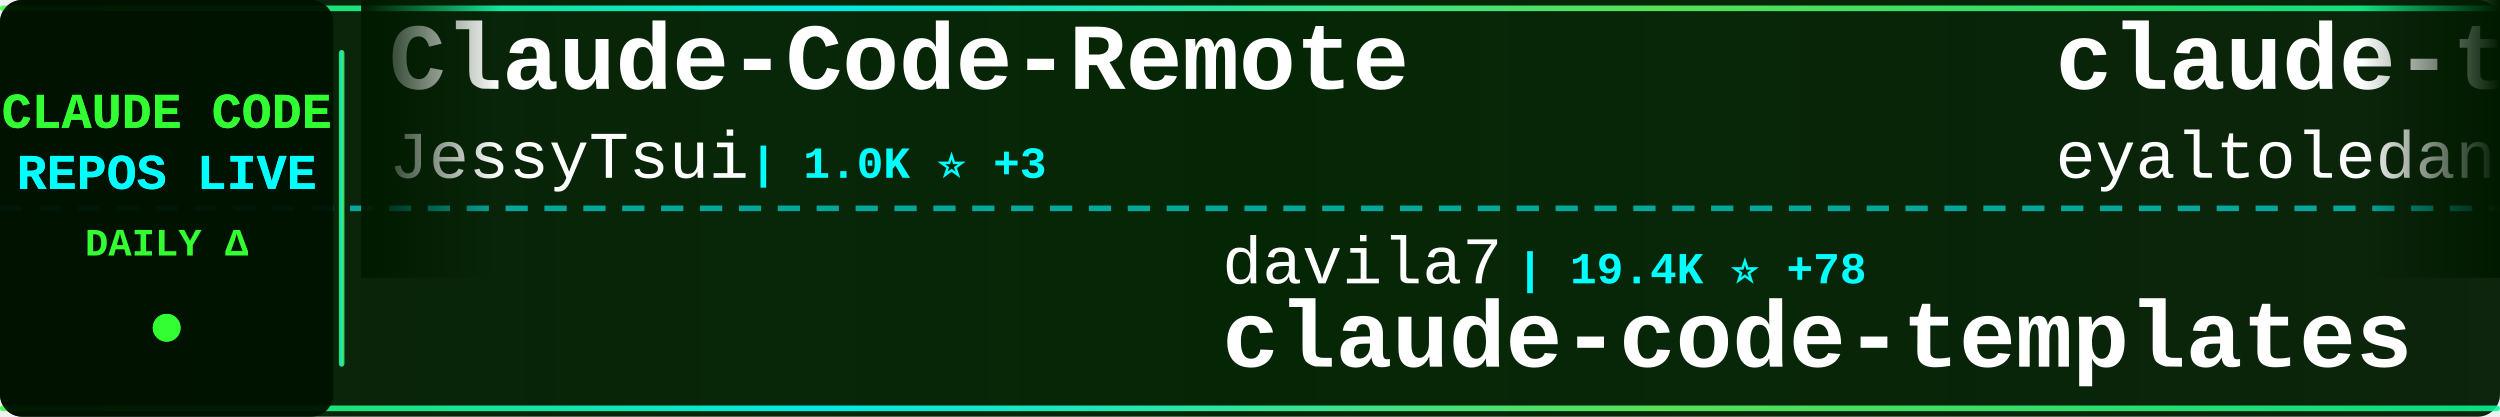
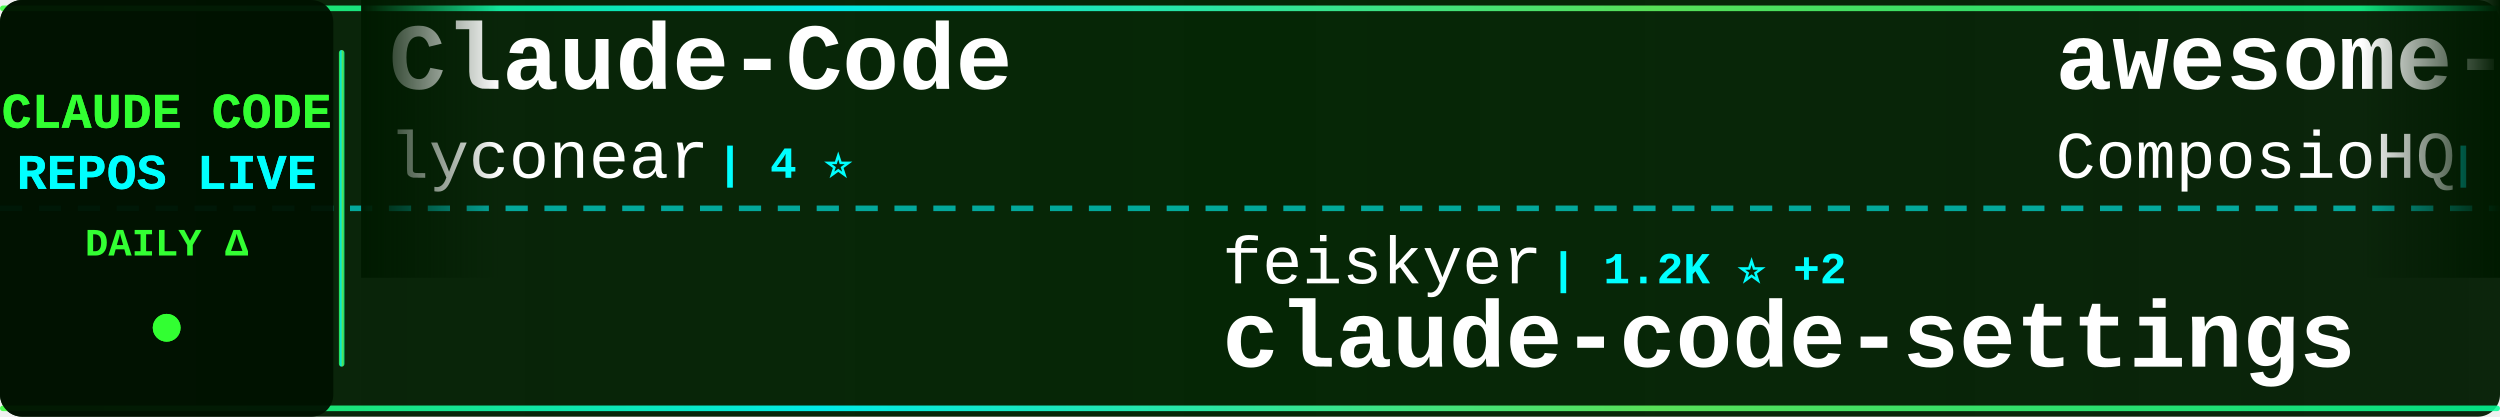
<svg xmlns="http://www.w3.org/2000/svg" width="900" height="150">
  <defs>
    <linearGradient id="tickerBg" x1="0%" y1="0%" x2="100%" y2="0%">
      <stop offset="0%" style="stop-color:#001a00;stop-opacity:0.95" />
      <stop offset="50%" style="stop-color:#002200;stop-opacity:0.98" />
      <stop offset="100%" style="stop-color:#001a00;stop-opacity:0.95" />
    </linearGradient>
    <linearGradient id="borderGrad" x1="0%" y1="0%" x2="100%" y2="0%">
      <stop offset="0%" style="stop-color:#33ff33;stop-opacity:0.85">
        <animate attributeName="stop-opacity" values="0.85;1;0.85" dur="2s" repeatCount="indefinite" />
      </stop>
      <stop offset="33%" style="stop-color:#00ffff;stop-opacity:0.9">
        <animate attributeName="stop-opacity" values="0.9;1;0.9" dur="2.2s" repeatCount="indefinite" />
      </stop>
      <stop offset="66%" style="stop-color:#66ff66;stop-opacity:0.85">
        <animate attributeName="stop-opacity" values="0.85;1;0.85" dur="1.8s" repeatCount="indefinite" />
      </stop>
      <stop offset="100%" style="stop-color:#00ff99;stop-opacity:0.85">
        <animate attributeName="stop-opacity" values="0.85;1;0.85" dur="2s" repeatCount="indefinite" />
      </stop>
    </linearGradient>
    <filter id="textGlow">
      <feGaussianBlur stdDeviation="0.1" result="coloredBlur" />
      <feMerge>
        <feMergeNode in="coloredBlur" />
        <feMergeNode in="SourceGraphic" />
      </feMerge>
    </filter>
    <filter id="metricGlow">
      <feGaussianBlur stdDeviation="0.2" result="coloredBlur" />
      <feMerge>
        <feMergeNode in="coloredBlur" />
        <feMergeNode in="SourceGraphic" />
      </feMerge>
    </filter>
    <linearGradient id="leftFade" x1="0%" y1="0%" x2="100%" y2="0%">
      <stop offset="0%" style="stop-color:#001a00;stop-opacity:1" />
      <stop offset="100%" style="stop-color:#001a00;stop-opacity:0" />
    </linearGradient>
    <linearGradient id="rightFade" x1="0%" y1="0%" x2="100%" y2="0%">
      <stop offset="0%" style="stop-color:#001a00;stop-opacity:0" />
      <stop offset="100%" style="stop-color:#001a00;stop-opacity:1" />
    </linearGradient>
  </defs>
  <rect width="900" height="150" fill="url(#tickerBg)" rx="8" />
  <rect x="0" y="2" width="900" height="2" fill="url(#borderGrad)" rx="1" />
  <rect x="0" y="146" width="900" height="2" fill="url(#borderGrad)" rx="1" />
  <line x1="0" y1="75" x2="900" y2="75" stroke="#00ffff" stroke-width="2" stroke-dasharray="8 6" opacity="0.6" />
  <rect x="0" y="0" width="120" height="150" fill="#001100" opacity="0.95" rx="8" />
  <text x="60" y="46" font-family="'Courier New', monospace" font-size="18" font-weight="bold" fill="#33ff33" text-anchor="middle" filter="url(#textGlow)">
    CLAUDE CODE
  </text>
  <text x="60" y="68" font-family="'Courier New', monospace" font-size="18" font-weight="bold" fill="#00ffff" text-anchor="middle" filter="url(#textGlow)">
    REPOS LIVE
  </text>
  <text x="60" y="92" font-family="'Courier New', monospace" font-size="14" font-weight="bold" fill="#33ff33" text-anchor="middle">
    DAILY Δ
  </text>
  <circle cx="60" cy="118" r="5" fill="#33ff33" filter="url(#metricGlow)">
    <animate attributeName="r" values="4;6;4" dur="1.5s" repeatCount="indefinite" />
    <animate attributeName="opacity" values="0.6;1;0.6" dur="1.5s" repeatCount="indefinite" />
  </circle>
  <rect x="122" y="18" width="2" height="114" fill="url(#borderGrad)" rx="1" />
  <clipPath id="tickerClip">
    <rect x="130" y="0" width="770" height="150" />
  </clipPath>
  <g clip-path="url(#tickerClip)">
    <g id="tickerItems">
      <animateTransform attributeName="transform" attributeType="XML" type="translate" from="0 0" to="-3000 0" dur="54s" repeatCount="indefinite" />
      <g transform="translate(0, 0)">
-         <text x="140" y="32" font-family="'Courier New', monospace" font-size="34" font-weight="bold" fill="#ffffff">Claude-Code-Remote</text>
-         <text x="140" y="64" font-family="'Courier New', monospace" font-size="24" font-weight="normal" fill="#ffffff" opacity="1.0">JessyTsui</text>
-         <text x="270" y="64" font-family="'Courier New', monospace" font-size="16" font-weight="bold" fill="#00ffff"> | 1.0K ⭐ +3</text>
+         <text x="140" y="32" font-family="'Courier New', monospace" font-size="34" font-weight="bold" fill="#ffffff">Claude-Code</text>
+         <text x="140" y="64" font-family="'Courier New', monospace" font-size="24" font-weight="normal" fill="#ffffff" opacity="1.0">lyconear</text>
+         <text x="258" y="64" font-family="'Courier New', monospace" font-size="16" font-weight="bold" fill="#00ffff"> | 4 ⭐</text>
      </g>
      <g transform="translate(300, 0)">
-         <text x="140" y="102" font-family="'Courier New', monospace" font-size="24" font-weight="normal" fill="#ffffff" opacity="1.0">davila7</text>
-         <text x="246" y="102" font-family="'Courier New', monospace" font-size="16" font-weight="bold" fill="#00ffff"> | 19.4K ⭐ +78</text>
-         <text x="140" y="132" font-family="'Courier New', monospace" font-size="34" font-weight="bold" fill="#ffffff">claude-code-templates</text>
+         <text x="140" y="102" font-family="'Courier New', monospace" font-size="24" font-weight="normal" fill="#ffffff" opacity="1.0">feiskyer</text>
+         <text x="258" y="102" font-family="'Courier New', monospace" font-size="16" font-weight="bold" fill="#00ffff"> | 1.2K ⭐ +2</text>
+         <text x="140" y="132" font-family="'Courier New', monospace" font-size="34" font-weight="bold" fill="#ffffff">claude-code-settings</text>
      </g>
      <g transform="translate(600, 0)">
-         <text x="140" y="32" font-family="'Courier New', monospace" font-size="34" font-weight="bold" fill="#ffffff">claude-task-master</text>
-         <text x="140" y="64" font-family="'Courier New', monospace" font-size="24" font-weight="normal" fill="#ffffff" opacity="1.0">eyaltoledano</text>
-         <text x="306" y="64" font-family="'Courier New', monospace" font-size="16" font-weight="bold" fill="#00ffff"> | 25.3K ⭐ +40</text>
+         <text x="140" y="32" font-family="'Courier New', monospace" font-size="34" font-weight="bold" fill="#ffffff">awesome-claude-skills</text>
+         <text x="140" y="64" font-family="'Courier New', monospace" font-size="24" font-weight="normal" fill="#ffffff" opacity="1.0">ComposioHQ</text>
+         <text x="282" y="64" font-family="'Courier New', monospace" font-size="16" font-weight="bold" fill="#00ffff"> | 30.2K ⭐ +463</text>
      </g>
      <g transform="translate(900, 0)">
-         <text x="140" y="102" font-family="'Courier New', monospace" font-size="24" font-weight="normal" fill="#ffffff" opacity="1.0">steipete</text>
-         <text x="258" y="102" font-family="'Courier New', monospace" font-size="16" font-weight="bold" fill="#00ffff"> | 1.1K ⭐ +5</text>
-         <text x="140" y="132" font-family="'Courier New', monospace" font-size="34" font-weight="bold" fill="#ffffff">claude-code-mcp</text>
+         <text x="140" y="102" font-family="'Courier New', monospace" font-size="24" font-weight="normal" fill="#ffffff" opacity="1.0">musistudio</text>
+         <text x="282" y="102" font-family="'Courier New', monospace" font-size="16" font-weight="bold" fill="#00ffff"> | 27.2K ⭐ +61</text>
+         <text x="140" y="132" font-family="'Courier New', monospace" font-size="34" font-weight="bold" fill="#ffffff">claude-code-router</text>
      </g>
      <g transform="translate(1200, 0)">
-         <text x="140" y="32" font-family="'Courier New', monospace" font-size="34" font-weight="bold" fill="#ffffff">claude-code-guide</text>
-         <text x="140" y="64" font-family="'Courier New', monospace" font-size="24" font-weight="normal" fill="#ffffff" opacity="1.0">Cranot</text>
-         <text x="234" y="64" font-family="'Courier New', monospace" font-size="16" font-weight="bold" fill="#00ffff"> | 2.3K ⭐ +4</text>
+         <text x="140" y="32" font-family="'Courier New', monospace" font-size="34" font-weight="bold" fill="#ffffff">claude-code-spec-workflo...</text>
+         <text x="140" y="64" font-family="'Courier New', monospace" font-size="24" font-weight="normal" fill="#ffffff" opacity="1.0">Pimzino</text>
+         <text x="246" y="64" font-family="'Courier New', monospace" font-size="16" font-weight="bold" fill="#00ffff"> | 3.4K ⭐ +2</text>
      </g>
      <g transform="translate(1500, 0)">
-         <text x="140" y="102" font-family="'Courier New', monospace" font-size="24" font-weight="normal" fill="#ffffff" opacity="1.0">anthropics</text>
-         <text x="282" y="102" font-family="'Courier New', monospace" font-size="16" font-weight="bold" fill="#00ffff"> | 567 ⭐</text>
-         <text x="140" y="132" font-family="'Courier New', monospace" font-size="34" font-weight="bold" fill="#ffffff">claude-code-base-action</text>
+         <text x="140" y="102" font-family="'Courier New', monospace" font-size="24" font-weight="normal" fill="#ffffff" opacity="1.0">sugyan</text>
+         <text x="234" y="102" font-family="'Courier New', monospace" font-size="16" font-weight="bold" fill="#00ffff"> | 891 ⭐ +5</text>
+         <text x="140" y="132" font-family="'Courier New', monospace" font-size="34" font-weight="bold" fill="#ffffff">claude-code-webui</text>
      </g>
      <g transform="translate(1800, 0)">
-         <text x="140" y="32" font-family="'Courier New', monospace" font-size="34" font-weight="bold" fill="#ffffff">claude-code-proxy</text>
-         <text x="140" y="64" font-family="'Courier New', monospace" font-size="24" font-weight="normal" fill="#ffffff" opacity="1.0">fuergaosi233</text>
-         <text x="306" y="64" font-family="'Courier New', monospace" font-size="16" font-weight="bold" fill="#00ffff"> | 2.0K ⭐ +7</text>
+         <text x="140" y="32" font-family="'Courier New', monospace" font-size="34" font-weight="bold" fill="#ffffff">vibe-kanban</text>
+         <text x="140" y="64" font-family="'Courier New', monospace" font-size="24" font-weight="normal" fill="#ffffff" opacity="1.0">BloopAI</text>
+         <text x="246" y="64" font-family="'Courier New', monospace" font-size="16" font-weight="bold" fill="#00ffff"> | 20.5K ⭐ +113</text>
      </g>
      <g transform="translate(2100, 0)">
-         <text x="140" y="102" font-family="'Courier New', monospace" font-size="24" font-weight="normal" fill="#ffffff" opacity="1.0">Pimzino</text>
-         <text x="246" y="102" font-family="'Courier New', monospace" font-size="16" font-weight="bold" fill="#00ffff"> | 3.4K ⭐ +3</text>
-         <text x="140" y="132" font-family="'Courier New', monospace" font-size="34" font-weight="bold" fill="#ffffff">claude-code-spec-workflo...</text>
+         <text x="140" y="102" font-family="'Courier New', monospace" font-size="24" font-weight="normal" fill="#ffffff" opacity="1.0">siteboon</text>
+         <text x="258" y="102" font-family="'Courier New', monospace" font-size="16" font-weight="bold" fill="#00ffff"> | 6.0K ⭐ +90</text>
+         <text x="140" y="132" font-family="'Courier New', monospace" font-size="34" font-weight="bold" fill="#ffffff">claudecodeui</text>
      </g>
      <g transform="translate(2400, 0)">
-         <text x="140" y="32" font-family="'Courier New', monospace" font-size="34" font-weight="bold" fill="#ffffff">idea-claude-code-gui</text>
-         <text x="140" y="64" font-family="'Courier New', monospace" font-size="24" font-weight="normal" fill="#ffffff" opacity="1.0">zhukunpenglinyutong</text>
-         <text x="390" y="64" font-family="'Courier New', monospace" font-size="16" font-weight="bold" fill="#00ffff"> | 1.1K ⭐ +12</text>
+         <text x="140" y="32" font-family="'Courier New', monospace" font-size="34" font-weight="bold" fill="#ffffff">claude-code-hooks-master...</text>
+         <text x="140" y="64" font-family="'Courier New', monospace" font-size="24" font-weight="normal" fill="#ffffff" opacity="1.0">disler</text>
+         <text x="234" y="64" font-family="'Courier New', monospace" font-size="16" font-weight="bold" fill="#00ffff"> | 2.4K ⭐ +100</text>
      </g>
      <g transform="translate(2700, 0)">
-         <text x="140" y="102" font-family="'Courier New', monospace" font-size="24" font-weight="normal" fill="#ffffff" opacity="1.0">obra</text>
-         <text x="210" y="102" font-family="'Courier New', monospace" font-size="16" font-weight="bold" fill="#00ffff"> | 44.3K ⭐ +994</text>
-         <text x="140" y="132" font-family="'Courier New', monospace" font-size="34" font-weight="bold" fill="#ffffff">superpowers</text>
+         <text x="140" y="102" font-family="'Courier New', monospace" font-size="24" font-weight="normal" fill="#ffffff" opacity="1.0">andrepimenta</text>
+         <text x="306" y="102" font-family="'Courier New', monospace" font-size="16" font-weight="bold" fill="#00ffff"> | 987 ⭐ +1</text>
+         <text x="140" y="132" font-family="'Courier New', monospace" font-size="34" font-weight="bold" fill="#ffffff">claude-code-chat</text>
      </g>
      <g transform="translate(3000, 0)">
-         <text x="140" y="32" font-family="'Courier New', monospace" font-size="34" font-weight="bold" fill="#ffffff">Claude-Code-Remote</text>
-         <text x="140" y="64" font-family="'Courier New', monospace" font-size="24" font-weight="normal" fill="#ffffff" opacity="1.0">JessyTsui</text>
-         <text x="270" y="64" font-family="'Courier New', monospace" font-size="16" font-weight="bold" fill="#00ffff"> | 1.0K ⭐ +3</text>
+         <text x="140" y="32" font-family="'Courier New', monospace" font-size="34" font-weight="bold" fill="#ffffff">Claude-Code</text>
+         <text x="140" y="64" font-family="'Courier New', monospace" font-size="24" font-weight="normal" fill="#ffffff" opacity="1.0">lyconear</text>
+         <text x="258" y="64" font-family="'Courier New', monospace" font-size="16" font-weight="bold" fill="#00ffff"> | 4 ⭐</text>
      </g>
      <g transform="translate(3300, 0)">
-         <text x="140" y="102" font-family="'Courier New', monospace" font-size="24" font-weight="normal" fill="#ffffff" opacity="1.0">davila7</text>
-         <text x="246" y="102" font-family="'Courier New', monospace" font-size="16" font-weight="bold" fill="#00ffff"> | 19.4K ⭐ +78</text>
-         <text x="140" y="132" font-family="'Courier New', monospace" font-size="34" font-weight="bold" fill="#ffffff">claude-code-templates</text>
+         <text x="140" y="102" font-family="'Courier New', monospace" font-size="24" font-weight="normal" fill="#ffffff" opacity="1.0">feiskyer</text>
+         <text x="258" y="102" font-family="'Courier New', monospace" font-size="16" font-weight="bold" fill="#00ffff"> | 1.2K ⭐ +2</text>
+         <text x="140" y="132" font-family="'Courier New', monospace" font-size="34" font-weight="bold" fill="#ffffff">claude-code-settings</text>
      </g>
      <g transform="translate(3600, 0)">
-         <text x="140" y="32" font-family="'Courier New', monospace" font-size="34" font-weight="bold" fill="#ffffff">claude-task-master</text>
-         <text x="140" y="64" font-family="'Courier New', monospace" font-size="24" font-weight="normal" fill="#ffffff" opacity="1.0">eyaltoledano</text>
-         <text x="306" y="64" font-family="'Courier New', monospace" font-size="16" font-weight="bold" fill="#00ffff"> | 25.3K ⭐ +40</text>
+         <text x="140" y="32" font-family="'Courier New', monospace" font-size="34" font-weight="bold" fill="#ffffff">awesome-claude-skills</text>
+         <text x="140" y="64" font-family="'Courier New', monospace" font-size="24" font-weight="normal" fill="#ffffff" opacity="1.0">ComposioHQ</text>
+         <text x="282" y="64" font-family="'Courier New', monospace" font-size="16" font-weight="bold" fill="#00ffff"> | 30.2K ⭐ +463</text>
      </g>
      <g transform="translate(3900, 0)">
-         <text x="140" y="102" font-family="'Courier New', monospace" font-size="24" font-weight="normal" fill="#ffffff" opacity="1.0">steipete</text>
-         <text x="258" y="102" font-family="'Courier New', monospace" font-size="16" font-weight="bold" fill="#00ffff"> | 1.1K ⭐ +5</text>
-         <text x="140" y="132" font-family="'Courier New', monospace" font-size="34" font-weight="bold" fill="#ffffff">claude-code-mcp</text>
+         <text x="140" y="102" font-family="'Courier New', monospace" font-size="24" font-weight="normal" fill="#ffffff" opacity="1.0">musistudio</text>
+         <text x="282" y="102" font-family="'Courier New', monospace" font-size="16" font-weight="bold" fill="#00ffff"> | 27.2K ⭐ +61</text>
+         <text x="140" y="132" font-family="'Courier New', monospace" font-size="34" font-weight="bold" fill="#ffffff">claude-code-router</text>
      </g>
    </g>
  </g>
  <rect x="130" y="0" width="50" height="100" fill="url(#leftFade)" />
  <rect x="850" y="0" width="50" height="100" fill="url(#rightFade)" />
</svg>
